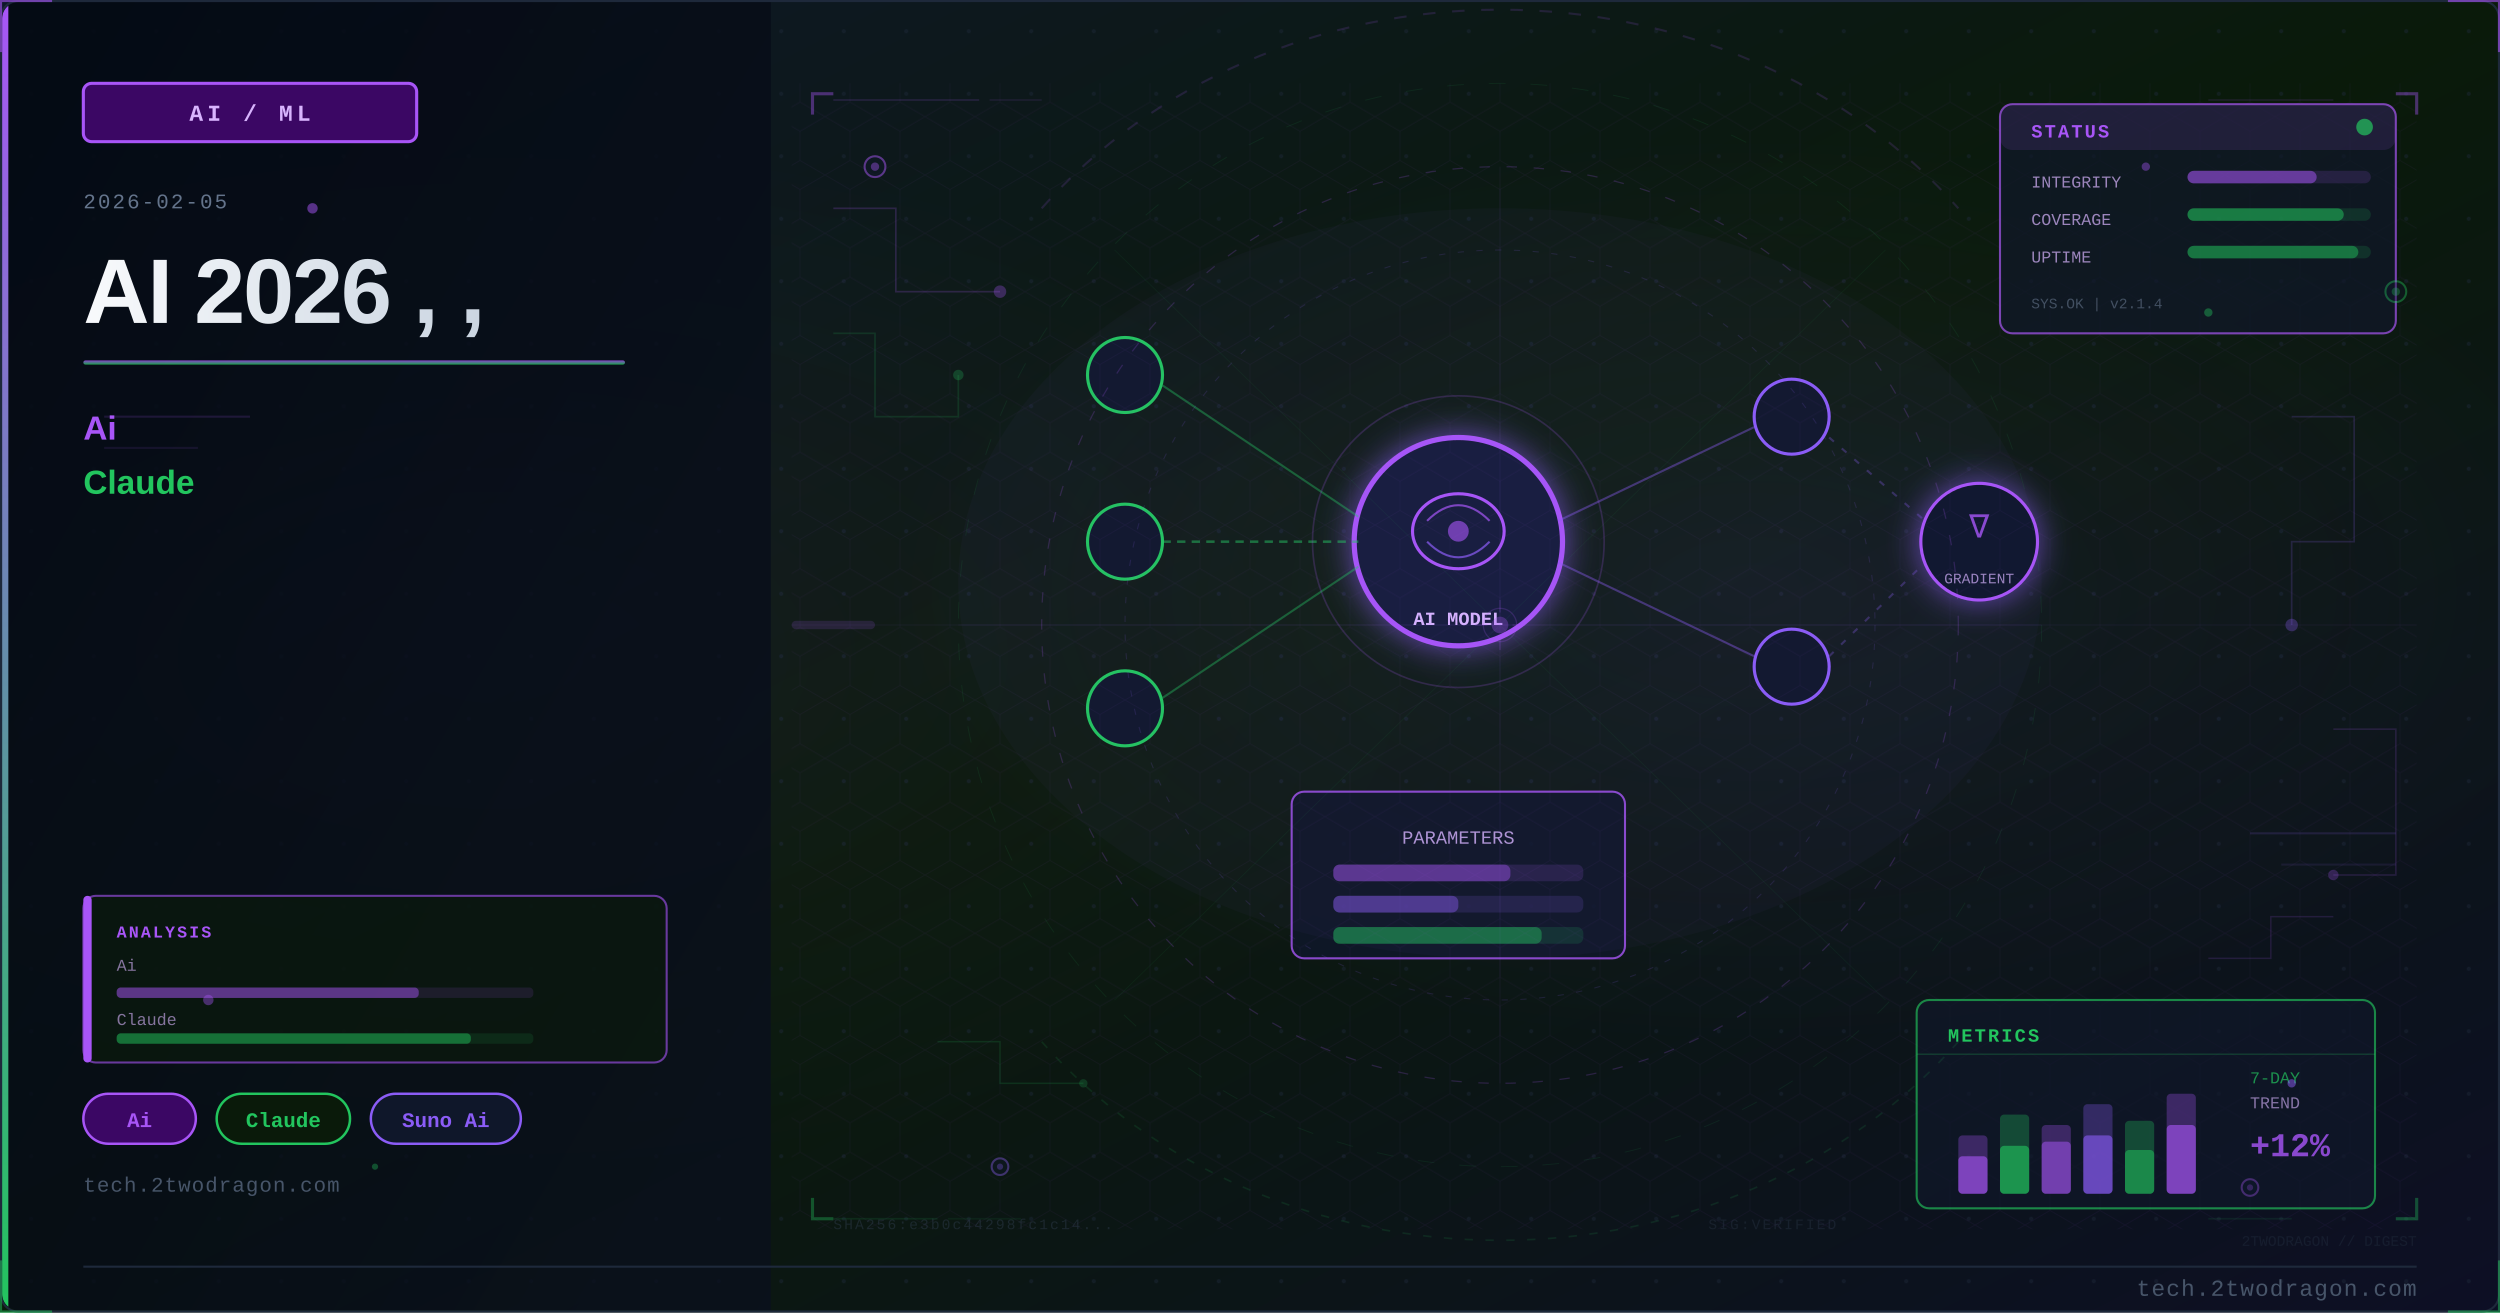
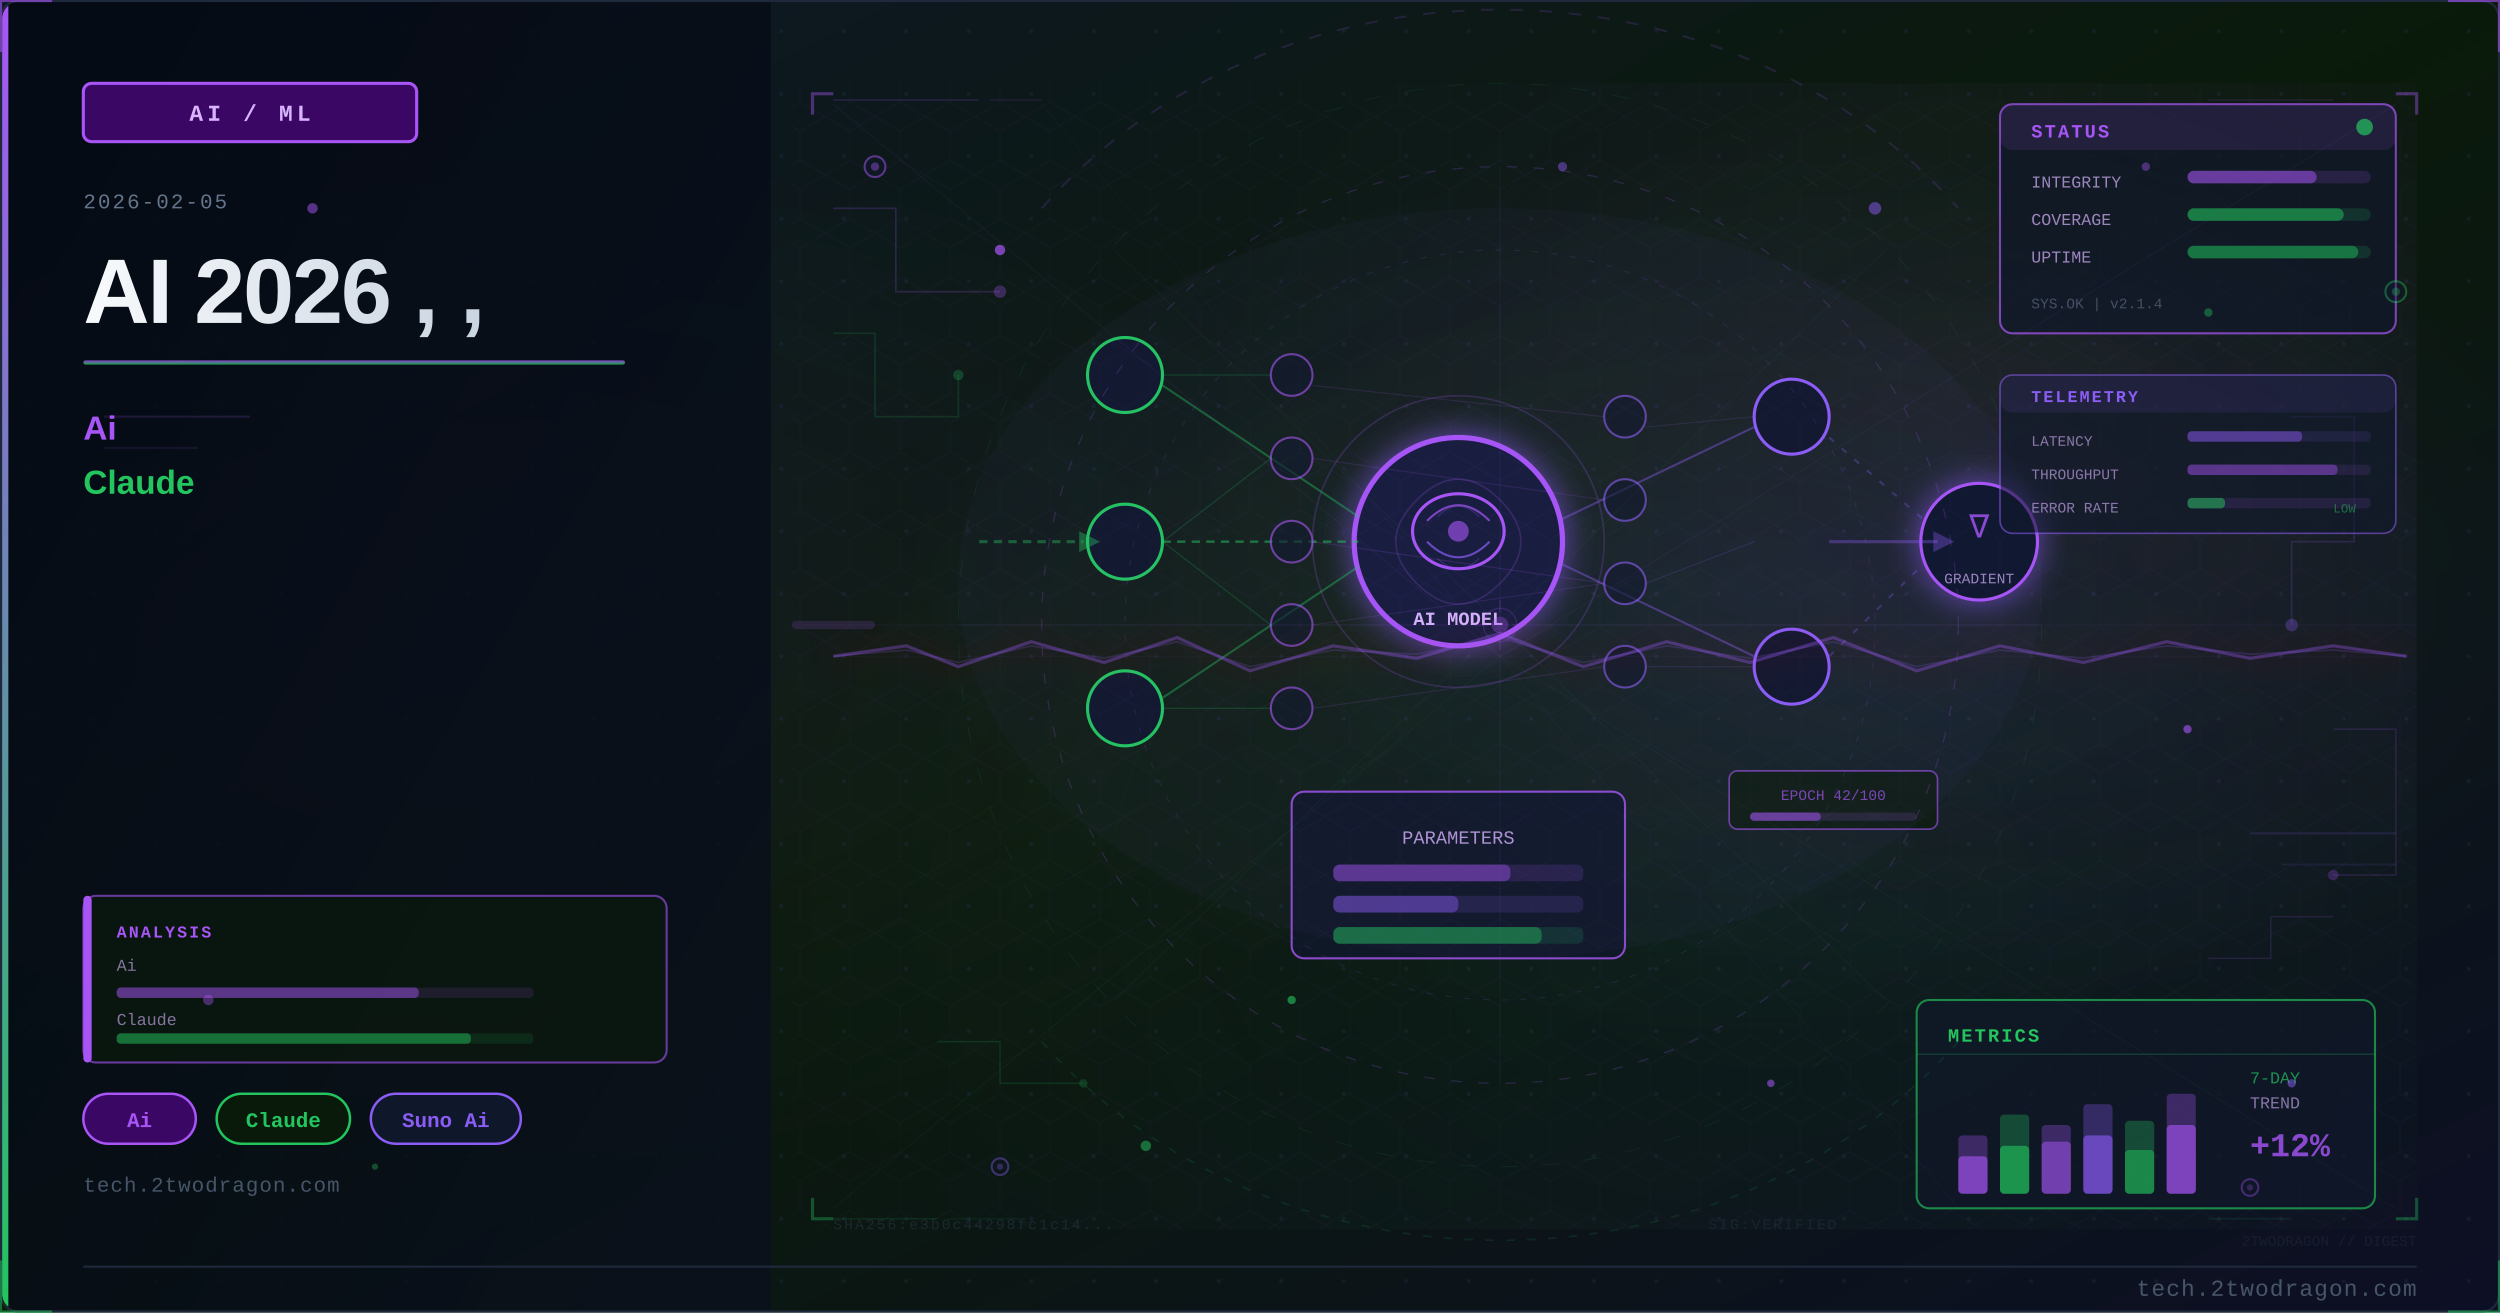
<svg xmlns="http://www.w3.org/2000/svg" viewBox="0 0 1200 630" width="1200" height="630">
  <defs>
    <linearGradient id="u86c659bg" x1="0%" y1="0%" x2="100%" y2="100%">
      <stop offset="0%" style="stop-color:#0f172a" />
      <stop offset="50%" style="stop-color:#0a1a0a" />
      <stop offset="100%" style="stop-color:#0d0f25" />
    </linearGradient>
    <linearGradient id="u86c659accent" x1="0%" y1="0%" x2="0%" y2="100%">
      <stop offset="0%" style="stop-color:#a855f7" />
      <stop offset="100%" style="stop-color:#22c55e" />
    </linearGradient>
    <linearGradient id="u86c659title" x1="0%" y1="0%" x2="100%" y2="0%">
      <stop offset="0%" style="stop-color:#f8fafc" />
      <stop offset="100%" style="stop-color:#cbd5e1" />
    </linearGradient>
    <linearGradient id="u86c659panel" x1="0%" y1="0%" x2="100%" y2="100%">
      <stop offset="0%" style="stop-color:#020810;stop-opacity:0.85" />
      <stop offset="100%" style="stop-color:#0a0f1e;stop-opacity:0.75" />
    </linearGradient>
    <radialGradient id="u86c659ambientL" cx="20%" cy="50%" r="40%">
      <stop offset="0%" style="stop-color:#a855f7;stop-opacity:0.06" />
      <stop offset="100%" style="stop-color:#a855f7;stop-opacity:0" />
    </radialGradient>
    <radialGradient id="u86c659ambientR" cx="70%" cy="45%" r="35%">
      <stop offset="0%" style="stop-color:#8b5cf6;stop-opacity:0.08" />
      <stop offset="100%" style="stop-color:#8b5cf6;stop-opacity:0" />
    </radialGradient>
    <filter id="u86c659glow" x="-100%" y="-100%" width="300%" height="300%">
      <feDropShadow dx="0" dy="0" stdDeviation="8" flood-color="#8b5cf6" flood-opacity="0.7" />
    </filter>
    <filter id="u86c659blur" x="-50%" y="-50%" width="200%" height="200%">
      <feGaussianBlur stdDeviation="12" />
    </filter>
    <filter id="u86c659textglow" x="-20%" y="-20%" width="140%" height="140%">
      <feDropShadow dx="0" dy="0" stdDeviation="4" flood-color="#a855f7" flood-opacity="0.5" />
    </filter>
+     <filter id="u86c659fxGlow" x="-50%" y="-50%" width="200%" height="200%">
+       <feGaussianBlur stdDeviation="6" result="b" />
+       <feColorMatrix in="b" type="matrix" values="1.2 0.4 0 0 0 0.5 0.6 0 0 0 0 0 0 0 0 0 0 0 0.85 0" result="g" />
+       <feMerge>
+         <feMergeNode in="g" />
+         <feMergeNode in="SourceGraphic" />
+       </feMerge>
+     </filter>
+     <filter id="u86c659fxRed" x="-60%" y="-60%" width="220%" height="220%">
+       <feGaussianBlur stdDeviation="8" result="b" />
+       <feColorMatrix in="b" type="matrix" values="1.3 0 0 0 0.7 0 0 0 0 0 0 0 0 0 0 0 0 0 0.95 0" result="g" />
+       <feMerge>
+         <feMergeNode in="g" />
+         <feMergeNode in="SourceGraphic" />
+       </feMerge>
+     </filter>
+     <radialGradient id="u86c659sceneGlow1" cx="75%" cy="30%" r="50%">
+       <stop offset="0%" stop-color="#a855f7" stop-opacity="0.15" />
+       <stop offset="100%" stop-color="#a855f7" stop-opacity="0" />
+     </radialGradient>
+     <radialGradient id="u86c659sceneGlow2" cx="60%" cy="70%" r="60%">
+       <stop offset="0%" stop-color="#22c55e" stop-opacity="0.10" />
+       <stop offset="100%" stop-color="#22c55e" stop-opacity="0" />
+     </radialGradient>
    <pattern id="u86c659dots" x="0" y="0" width="30" height="30" patternUnits="userSpaceOnUse">
      <circle cx="15" cy="15" r="1" fill="#1e293b" opacity="0.7" />
    </pattern>
    <clipPath id="u86c659clip">
      <rect x="1" y="1" width="1198" height="628" rx="8" ry="8" />
    </clipPath>
    <style>
-       @keyframes u86c659pulse { 0%,100%{opacity:0.4} 50%{opacity:1} }
-       @keyframes u86c659glimmer { 0%{opacity:0.3} 50%{opacity:0.7} 100%{opacity:0.3} }
+       @keyframes u86c659floatUp { 0%{transform:translateY(0);opacity:0.9} 85%{opacity:0.5} 100%{transform:translateY(-80px);opacity:0} }
+       @keyframes u86c659pulse { 0%,100%{opacity:0.5} 50%{opacity:1} }
+       @keyframes u86c659crackFx { 0%,100%{stroke-opacity:0.6} 50%{stroke-opacity:1} }
+       @keyframes u86c659glimmer { 0%{opacity:0.3} 50%{opacity:0.85} 100%{opacity:0.3} }
      @keyframes u86c659dash { to{stroke-dashoffset:-20} }
+       @keyframes u86c659rotSpin { from{transform:rotate(0deg)} to{transform:rotate(360deg)} }
+       .u86c659fa { animation: u86c659floatUp 3.2s ease-in infinite; }
+       .u86c659fb { animation: u86c659floatUp 3.8s ease-in infinite; animation-delay:0.9s; }
+       .u86c659fc { animation: u86c659floatUp 2.9s ease-in infinite; animation-delay:1.7s; }
+       .u86c659crack { animation: u86c659crackFx 1.9s ease-in-out infinite; }
+       .u86c659blink { animation: u86c659pulse 2.2s ease-in-out infinite; }
    </style>
  </defs>
  <rect width="1200" height="630" fill="url(#u86c659bg)" />
  <g clip-path="url(#u86c659clip)">
    <rect width="1200" height="630" fill="url(#u86c659dots)" opacity="0.6" />
    <rect width="1200" height="630" fill="url(#u86c659ambientL)" />
    <rect width="1200" height="630" fill="url(#u86c659ambientR)" />
    <rect x="0" y="0" width="370" height="630" fill="url(#u86c659panel)" />
    <rect x="0" y="0" width="4" height="630" fill="url(#u86c659accent)" />
    <rect x="40" y="40" width="160" height="28" rx="4" fill="#3b0764" stroke="#a855f7" stroke-width="1.5" />
    <text x="120" y="58" font-family="Courier New, monospace" font-size="11" fill="#d8b4fe" text-anchor="middle" letter-spacing="2" font-weight="bold">AI / ML</text>
    <text x="40" y="100" font-family="Courier New, monospace" font-size="10" fill="#64748b" letter-spacing="1">2026-02-05</text>
    <text x="40" y="155" font-family="Segoe UI, Arial, sans-serif" font-size="44" fill="url(#u86c659title)" font-weight="700" letter-spacing="-1">AI 2026 , ,</text>
    <rect x="40" y="173" width="260" height="2" rx="1" fill="url(#u86c659accent)" opacity="0.8" />
    <text x="40" y="211" font-family="Segoe UI, Arial, sans-serif" font-size="16" fill="#a855f7" font-weight="600">Ai</text>
    <text x="40" y="237" font-family="Segoe UI, Arial, sans-serif" font-size="16" fill="#22c55e" font-weight="600">Claude</text>
    <rect x="40" y="525" width="54" height="24" rx="12" fill="#3b0764" stroke="#a855f7" stroke-width="1.2" />
    <text x="67" y="541" font-family="Courier New, monospace" font-size="10" fill="#a855f7" text-anchor="middle" font-weight="bold">Ai</text>
    <rect x="104" y="525" width="64" height="24" rx="12" fill="#0a1a0a" stroke="#22c55e" stroke-width="1.2" />
    <text x="136" y="541" font-family="Courier New, monospace" font-size="10" fill="#22c55e" text-anchor="middle" font-weight="bold">Claude</text>
    <rect x="178" y="525" width="72" height="24" rx="12" fill="#0f172a" stroke="#8b5cf6" stroke-width="1.2" />
    <text x="214" y="541" font-family="Courier New, monospace" font-size="10" fill="#8b5cf6" text-anchor="middle" font-weight="bold">Suno Ai</text>
    <text x="40" y="572" font-family="Courier New, monospace" font-size="10" fill="#475569" letter-spacing="0.5">tech.2twodragon.com</text>
+     <rect x="380" y="40" width="780" height="550" fill="url(#u86c659sceneGlow1)" opacity="0.6" />
+     <rect x="380" y="40" width="780" height="550" fill="url(#u86c659sceneGlow2)" opacity="0.5" />
    <g filter="url(#u86c659glow)">
      <circle cx="700" cy="260" r="50" fill="#0f172a" stroke="#a855f7" stroke-width="2.5" />
      <circle cx="700" cy="260" r="50" fill="#8b5cf6" opacity="0.08" />
    </g>
    <ellipse cx="700" cy="255" rx="22" ry="18" fill="none" stroke="#a855f7" stroke-width="1.5" />
    <path d="M685 250 Q700 235 715 250" fill="none" stroke="#a855f7" stroke-width="1" opacity="0.7" />
    <path d="M685 260 Q700 275 715 260" fill="none" stroke="#8b5cf6" stroke-width="1" opacity="0.7" />
    <circle cx="700" cy="255" r="5" fill="#a855f7" opacity="0.6" />
    <text x="700" y="300" font-family="Courier New, monospace" font-size="9" fill="#d8b4fe" text-anchor="middle" font-weight="bold">AI MODEL</text>
    <circle cx="540" cy="180" r="18" fill="#0f172a" stroke="#22c55e" stroke-width="1.5" />
    <circle cx="540" cy="260" r="18" fill="#0f172a" stroke="#22c55e" stroke-width="1.5" />
    <circle cx="540" cy="340" r="18" fill="#0f172a" stroke="#22c55e" stroke-width="1.5" />
    <circle cx="860" cy="200" r="18" fill="#0f172a" stroke="#8b5cf6" stroke-width="1.5" />
    <circle cx="860" cy="320" r="18" fill="#0f172a" stroke="#8b5cf6" stroke-width="1.5" />
    <line x1="558" y1="185" x2="652" y2="248" stroke="#22c55e" stroke-width="1" opacity="0.4" />
    <line x1="558" y1="260" x2="652" y2="260" stroke="#22c55e" stroke-width="1.2" opacity="0.5" stroke-dasharray="4 3" style="animation: u86c659dash 2s linear infinite" />
    <line x1="558" y1="335" x2="652" y2="272" stroke="#22c55e" stroke-width="1" opacity="0.4" />
    <line x1="748" y1="250" x2="842" y2="205" stroke="#8b5cf6" stroke-width="1" opacity="0.4" />
    <line x1="748" y1="270" x2="842" y2="315" stroke="#8b5cf6" stroke-width="1" opacity="0.4" />
    <rect x="620" y="380" width="160" height="80" rx="6" fill="#0f172a" stroke="#a855f7" stroke-width="1" opacity="0.8" />
    <text x="700" y="405" font-family="Courier New, monospace" font-size="9" fill="#d8b4fe" text-anchor="middle" opacity="0.8">PARAMETERS</text>
    <rect x="640" y="415" width="120" height="8" rx="3" fill="#a855f7" opacity="0.15" />
    <rect x="640" y="415" width="85" height="8" rx="3" fill="#a855f7" opacity="0.4" />
    <rect x="640" y="430" width="120" height="8" rx="3" fill="#8b5cf6" opacity="0.15" />
    <rect x="640" y="430" width="60" height="8" rx="3" fill="#8b5cf6" opacity="0.4" />
    <rect x="640" y="445" width="120" height="8" rx="3" fill="#22c55e" opacity="0.15" />
    <rect x="640" y="445" width="100" height="8" rx="3" fill="#22c55e" opacity="0.4" />
    <g filter="url(#u86c659glow)">
      <circle cx="950" cy="260" r="28" fill="#0f172a" stroke="#a855f7" stroke-width="1.5" />
    </g>
    <text x="950" y="258" font-family="Courier New, monospace" font-size="16" fill="#a855f7" text-anchor="middle" opacity="0.8">∇</text>
    <text x="950" y="280" font-family="Courier New, monospace" font-size="7" fill="#d8b4fe" text-anchor="middle" opacity="0.7">GRADIENT</text>
    <line x1="878" y1="210" x2="924" y2="250" stroke="#8b5cf6" stroke-width="1" opacity="0.3" stroke-dasharray="3 5" />
    <line x1="878" y1="315" x2="924" y2="270" stroke="#8b5cf6" stroke-width="1" opacity="0.3" stroke-dasharray="3 5" />
+     <circle cx="620" cy="180" r="10" fill="#0f172a" stroke="#a855f7" stroke-width="1" opacity="0.6" />
+     <circle cx="620" cy="220" r="10" fill="#0f172a" stroke="#a855f7" stroke-width="1" opacity="0.6" />
+     <circle cx="620" cy="260" r="10" fill="#0f172a" stroke="#a855f7" stroke-width="1" opacity="0.6" />
+     <circle cx="620" cy="300" r="10" fill="#0f172a" stroke="#a855f7" stroke-width="1" opacity="0.6" />
+     <circle cx="620" cy="340" r="10" fill="#0f172a" stroke="#a855f7" stroke-width="1" opacity="0.6" />
+     <circle cx="780" cy="200" r="10" fill="#0f172a" stroke="#8b5cf6" stroke-width="1" opacity="0.6" />
+     <circle cx="780" cy="240" r="10" fill="#0f172a" stroke="#8b5cf6" stroke-width="1" opacity="0.6" />
+     <circle cx="780" cy="280" r="10" fill="#0f172a" stroke="#8b5cf6" stroke-width="1" opacity="0.6" />
+     <circle cx="780" cy="320" r="10" fill="#0f172a" stroke="#8b5cf6" stroke-width="1" opacity="0.6" />
+     <line x1="558" y1="180" x2="610" y2="180" stroke="#22c55e" stroke-width="0.6" opacity="0.2" />
+     <line x1="558" y1="260" x2="610" y2="220" stroke="#22c55e" stroke-width="0.6" opacity="0.2" />
+     <line x1="558" y1="260" x2="610" y2="300" stroke="#22c55e" stroke-width="0.6" opacity="0.2" />
+     <line x1="558" y1="340" x2="610" y2="340" stroke="#22c55e" stroke-width="0.6" opacity="0.2" />
+     <line x1="630" y1="185" x2="770" y2="200" stroke="#a855f7" stroke-width="0.5" opacity="0.15" />
+     <line x1="630" y1="220" x2="770" y2="240" stroke="#a855f7" stroke-width="0.5" opacity="0.15" />
+     <line x1="630" y1="260" x2="770" y2="280" stroke="#a855f7" stroke-width="0.5" opacity="0.18" />
+     <line x1="630" y1="300" x2="770" y2="280" stroke="#a855f7" stroke-width="0.5" opacity="0.15" />
+     <line x1="630" y1="340" x2="770" y2="320" stroke="#a855f7" stroke-width="0.5" opacity="0.15" />
+     <line x1="790" y1="205" x2="842" y2="200" stroke="#8b5cf6" stroke-width="0.5" opacity="0.15" />
+     <line x1="790" y1="280" x2="842" y2="260" stroke="#8b5cf6" stroke-width="0.5" opacity="0.18" />
+     <line x1="790" y1="320" x2="842" y2="320" stroke="#8b5cf6" stroke-width="0.5" opacity="0.15" />
+     <path d="M 680 240 Q 700 220 720 240 Q 740 260 720 280 Q 700 300 680 280 Q 660 260 680 240" fill="none" stroke="#a855f7" stroke-width="0.8" opacity="0.2" />
+     <path d="M 690 248 Q 700 238 710 248" fill="none" stroke="#8b5cf6" stroke-width="0.6" opacity="0.25" />
+     <path d="M 690 268 Q 700 278 710 268" fill="none" stroke="#8b5cf6" stroke-width="0.6" opacity="0.25" />
+     <path d="M 470 260 L 520 260" fill="none" stroke="#22c55e" stroke-width="1.5" opacity="0.4" stroke-dasharray="4 3" style="animation: u86c659dash 2s linear infinite" />
+     <polygon points="518,255 528,260 518,265" fill="#22c55e" opacity="0.4" />
+     <path d="M 878 260 L 930 260" fill="none" stroke="#8b5cf6" stroke-width="1.5" opacity="0.35" />
+     <polygon points="928,255 938,260 928,265" fill="#8b5cf6" opacity="0.35" />
+     <rect x="830" y="370" width="100" height="28" rx="4" fill="#0a1a0a" stroke="#a855f7" stroke-width="0.8" opacity="0.6" />
+     <text x="880" y="384" font-family="Courier New, monospace" font-size="7" fill="#a855f7" text-anchor="middle" opacity="0.7">EPOCH 42/100</text>
+     <rect x="840" y="390" width="80" height="4" rx="2" fill="#a855f7" opacity="0.15" />
+     <rect x="840" y="390" width="34" height="4" rx="2" fill="#a855f7" opacity="0.5" />
    <circle cx="700" cy="260" r="70" fill="none" stroke="#a855f7" stroke-width="0.8" opacity="0.2" style="animation: u86c659pulse 3s ease-in-out infinite" />
    <ellipse cx="720" cy="280" rx="260" ry="180" fill="#8b5cf6" opacity="0.035" />
    <defs>
      <pattern id="u86c659hex" x="0" y="0" width="24" height="28" patternUnits="userSpaceOnUse">
        <polygon points="12,0 24,7 24,21 12,28 0,21 0,7" fill="none" stroke="#a855f7" stroke-width="0.4" opacity="0.15" />
      </pattern>
    </defs>
    <rect x="380" y="40" width="780" height="550" fill="url(#u86c659hex)" opacity="0.35" />
    <circle cx="720" cy="300" r="220" fill="none" stroke="#a855f7" stroke-width="0.6" stroke-dasharray="5 8" opacity="0.2" />
    <circle cx="720" cy="300" r="180" fill="none" stroke="#8b5cf6" stroke-width="0.5" stroke-dasharray="3 6" opacity="0.15" />
    <circle cx="720" cy="300" r="260" fill="none" stroke="#22c55e" stroke-width="0.4" stroke-dasharray="8 12" opacity="0.1" />
    <line x1="720" y1="80" x2="720" y2="520" stroke="#a855f7" stroke-width="0.3" opacity="0.1" />
    <line x1="460" y1="300" x2="980" y2="300" stroke="#a855f7" stroke-width="0.3" opacity="0.1" />
    <line x1="535" y1="120" x2="905" y2="480" stroke="#22c55e" stroke-width="0.3" opacity="0.08" />
    <line x1="905" y1="120" x2="535" y2="480" stroke="#22c55e" stroke-width="0.3" opacity="0.08" />
    <rect x="960" y="50" width="190" height="110" rx="6" fill="#0f172a" stroke="#a855f7" stroke-width="1" opacity="0.7" />
    <rect x="960" y="50" width="190" height="22" rx="6" fill="#a855f7" opacity="0.12" />
    <text x="975" y="66" font-family="Courier New, monospace" font-size="9" fill="#a855f7" font-weight="bold" letter-spacing="1">STATUS</text>
    <circle cx="1135" cy="61" r="4" fill="#22c55e" opacity="0.7" style="animation: u86c659pulse 2s ease-in-out infinite" />
    <text x="975" y="90" font-family="Courier New, monospace" font-size="8" fill="#d8b4fe" opacity="0.7">INTEGRITY</text>
    <rect x="1050" y="82" width="88" height="6" rx="3" fill="#a855f7" opacity="0.15" />
    <rect x="1050" y="82" width="62" height="6" rx="3" fill="#a855f7" opacity="0.5" />
    <text x="975" y="108" font-family="Courier New, monospace" font-size="8" fill="#d8b4fe" opacity="0.7">COVERAGE</text>
    <rect x="1050" y="100" width="88" height="6" rx="3" fill="#22c55e" opacity="0.15" />
    <rect x="1050" y="100" width="75" height="6" rx="3" fill="#22c55e" opacity="0.5" />
    <text x="975" y="126" font-family="Courier New, monospace" font-size="8" fill="#d8b4fe" opacity="0.7">UPTIME</text>
    <rect x="1050" y="118" width="88" height="6" rx="3" fill="#22c55e" opacity="0.15" />
    <rect x="1050" y="118" width="82" height="6" rx="3" fill="#22c55e" opacity="0.45" />
    <text x="975" y="148" font-family="Courier New, monospace" font-size="7" fill="#64748b" opacity="0.6">SYS.OK | v2.1.4</text>
    <rect x="920" y="480" width="220" height="100" rx="6" fill="#0f172a" stroke="#22c55e" stroke-width="1" opacity="0.65" />
    <text x="935" y="500" font-family="Courier New, monospace" font-size="9" fill="#22c55e" font-weight="bold" letter-spacing="1">METRICS</text>
    <line x1="920" y1="506" x2="1140" y2="506" stroke="#22c55e" stroke-width="0.5" opacity="0.3" />
    <rect x="940" y="545" width="14" height="28" rx="2" fill="#a855f7" opacity="0.3" />
    <rect x="940" y="555" width="14" height="18" rx="2" fill="#a855f7" opacity="0.6" />
    <rect x="960" y="535" width="14" height="38" rx="2" fill="#22c55e" opacity="0.3" />
    <rect x="960" y="550" width="14" height="23" rx="2" fill="#22c55e" opacity="0.6" />
    <rect x="980" y="540" width="14" height="33" rx="2" fill="#a855f7" opacity="0.3" />
    <rect x="980" y="548" width="14" height="25" rx="2" fill="#a855f7" opacity="0.5" />
    <rect x="1000" y="530" width="14" height="43" rx="2" fill="#8b5cf6" opacity="0.3" />
    <rect x="1000" y="545" width="14" height="28" rx="2" fill="#8b5cf6" opacity="0.6" />
    <rect x="1020" y="538" width="14" height="35" rx="2" fill="#22c55e" opacity="0.3" />
    <rect x="1020" y="552" width="14" height="21" rx="2" fill="#22c55e" opacity="0.5" />
    <rect x="1040" y="525" width="14" height="48" rx="2" fill="#a855f7" opacity="0.3" />
    <rect x="1040" y="540" width="14" height="33" rx="2" fill="#a855f7" opacity="0.6" style="animation: u86c659glimmer 3s ease-in-out infinite" />
    <text x="1080" y="520" font-family="Courier New, monospace" font-size="8" fill="#22c55e" opacity="0.7">7-DAY</text>
    <text x="1080" y="532" font-family="Courier New, monospace" font-size="8" fill="#d8b4fe" opacity="0.6">TREND</text>
    <text x="1080" y="555" font-family="Courier New, monospace" font-size="16" fill="#a855f7" font-weight="bold" opacity="0.8">+12%</text>
    <polyline points="400,100 430,100 430,140 480,140" fill="none" stroke="#a855f7" stroke-width="0.8" opacity="0.2" />
    <circle cx="480" cy="140" r="3" fill="#a855f7" opacity="0.3" />
    <polyline points="400,160 420,160 420,200 460,200 460,180" fill="none" stroke="#22c55e" stroke-width="0.8" opacity="0.15" />
    <circle cx="460" cy="180" r="2.5" fill="#22c55e" opacity="0.25" />
    <polyline points="1100,200 1130,200 1130,260 1100,260 1100,300" fill="none" stroke="#8b5cf6" stroke-width="0.8" opacity="0.18" />
    <circle cx="1100" cy="300" r="3" fill="#8b5cf6" opacity="0.3" />
    <polyline points="1120,350 1150,350 1150,420 1120,420" fill="none" stroke="#a855f7" stroke-width="0.8" opacity="0.15" />
    <circle cx="1120" cy="420" r="2.5" fill="#a855f7" opacity="0.25" />
    <polyline points="450,500 480,500 480,520 520,520" fill="none" stroke="#22c55e" stroke-width="0.7" opacity="0.15" />
    <circle cx="520" cy="520" r="2" fill="#22c55e" opacity="0.2" />
    <polyline points="1060,460 1090,460 1090,440 1120,440" fill="none" stroke="#a855f7" stroke-width="0.7" opacity="0.15" />
    <rect x="40" y="430" width="280" height="80" rx="6" fill="#0a1a0a" stroke="#a855f7" stroke-width="1" opacity="0.6" />
    <rect x="40" y="430" width="4" height="80" rx="2" fill="#a855f7" />
    <text x="56" y="450" font-family="Courier New, monospace" font-size="8" fill="#a855f7" font-weight="bold" letter-spacing="1">ANALYSIS</text>
    <text x="56" y="466" font-family="Courier New, monospace" font-size="8" fill="#d8b4fe" opacity="0.6">Ai</text>
    <rect x="56" y="474" width="200" height="5" rx="2" fill="#a855f7" opacity="0.12" />
    <rect x="56" y="474" width="145" height="5" rx="2" fill="#a855f7" opacity="0.45" />
    <text x="56" y="492" font-family="Courier New, monospace" font-size="8" fill="#d8b4fe" opacity="0.6">Claude</text>
    <rect x="56" y="496" width="200" height="5" rx="2" fill="#22c55e" opacity="0.12" />
    <rect x="56" y="496" width="170" height="5" rx="2" fill="#22c55e" opacity="0.45" />
    <circle cx="420" cy="80" r="5" fill="#0f172a" stroke="#a855f7" stroke-width="1" opacity="0.5" />
    <circle cx="420" cy="80" r="2" fill="#a855f7" opacity="0.4" />
    <circle cx="1150" cy="140" r="5" fill="#0f172a" stroke="#22c55e" stroke-width="1" opacity="0.4" />
    <circle cx="1150" cy="140" r="2" fill="#22c55e" opacity="0.3" />
    <circle cx="480" cy="560" r="4" fill="#0f172a" stroke="#8b5cf6" stroke-width="1" opacity="0.4" />
    <circle cx="480" cy="560" r="1.5" fill="#8b5cf6" opacity="0.3" />
    <circle cx="1080" cy="570" r="4" fill="#0f172a" stroke="#a855f7" stroke-width="1" opacity="0.35" />
    <circle cx="1080" cy="570" r="1.5" fill="#a855f7" opacity="0.25" />
    <text x="400" y="590" font-family="Courier New, monospace" font-size="7" fill="#334155" opacity="0.4" letter-spacing="1">SHA256:e3b0c44298fc1c14...</text>
    <text x="820" y="590" font-family="Courier New, monospace" font-size="7" fill="#334155" opacity="0.3" letter-spacing="1">SIG:VERIFIED</text>
    <line x1="380" y1="300" x2="1160" y2="300" stroke="#a855f7" stroke-width="0.5" opacity="0.06" />
    <rect x="380" y="298" width="40" height="4" rx="2" fill="#a855f7" opacity="0.15">
      <animate attributeName="x" values="380;1120;380" dur="8s" repeatCount="indefinite" />
      <animate attributeName="opacity" values="0.15;0.3;0.15" dur="8s" repeatCount="indefinite" />
    </rect>
    <path d="M 500 100 A 280 250 0 0 1 940 100" fill="none" stroke="#a855f7" stroke-width="1" stroke-dasharray="6 8" opacity="0.15" style="animation: u86c659dash 4s linear infinite" />
    <path d="M 940 500 A 280 250 0 0 1 500 500" fill="none" stroke="#22c55e" stroke-width="0.8" stroke-dasharray="4 6" opacity="0.12" style="animation: u86c659dash 5s linear infinite" />
    <polyline points="390,55 390,45 400,45" fill="none" stroke="#a855f7" stroke-width="1.5" opacity="0.4" />
    <polyline points="1150,45 1160,45 1160,55" fill="none" stroke="#a855f7" stroke-width="1.5" opacity="0.4" />
    <polyline points="390,575 390,585 400,585" fill="none" stroke="#22c55e" stroke-width="1.5" opacity="0.35" />
    <polyline points="1150,585 1160,585 1160,575" fill="none" stroke="#22c55e" stroke-width="1.5" opacity="0.35" />
    <circle cx="720" cy="300" r="8" fill="none" stroke="#a855f7" stroke-width="0.6" opacity="0.2" />
    <line x1="720" y1="288" x2="720" y2="294" stroke="#a855f7" stroke-width="0.6" opacity="0.2" />
    <line x1="720" y1="306" x2="720" y2="312" stroke="#a855f7" stroke-width="0.6" opacity="0.2" />
    <line x1="708" y1="300" x2="714" y2="300" stroke="#a855f7" stroke-width="0.6" opacity="0.2" />
    <line x1="726" y1="300" x2="732" y2="300" stroke="#a855f7" stroke-width="0.6" opacity="0.2" />
    <line x1="400" y1="48" x2="470" y2="48" stroke="#a855f7" stroke-width="0.8" opacity="0.15" />
    <line x1="475" y1="48" x2="500" y2="48" stroke="#a855f7" stroke-width="0.8" opacity="0.1" />
    <line x1="400" y1="585" x2="450" y2="585" stroke="#22c55e" stroke-width="0.8" opacity="0.12" />
    <line x1="455" y1="585" x2="490" y2="585" stroke="#22c55e" stroke-width="0.8" opacity="0.08" />
    <line x1="1060" y1="48" x2="1120" y2="48" stroke="#a855f7" stroke-width="0.8" opacity="0.12" />
    <line x1="1060" y1="585" x2="1100" y2="585" stroke="#22c55e" stroke-width="0.8" opacity="0.1" />
    <circle cx="720" cy="300" r="4" fill="#a855f7" opacity="0.3">
      <animate attributeName="r" values="4;8;4" dur="3s" repeatCount="indefinite" />
      <animate attributeName="opacity" values="0.3;0.1;0.3" dur="3s" repeatCount="indefinite" />
    </circle>
+     <line x1="720" y1="315" x2="400" y2="50" stroke="#a855f7" stroke-width="0.4" opacity="0.08" />
+     <line x1="720" y1="315" x2="1150" y2="50" stroke="#a855f7" stroke-width="0.4" opacity="0.08" />
+     <line x1="720" y1="315" x2="400" y2="580" stroke="#22c55e" stroke-width="0.4" opacity="0.06" />
+     <line x1="720" y1="315" x2="1150" y2="580" stroke="#22c55e" stroke-width="0.4" opacity="0.06" />
+     <line x1="720" y1="315" x2="400" y2="315" stroke="#a855f7" stroke-width="0.3" opacity="0.07" />
+     <line x1="720" y1="315" x2="1150" y2="315" stroke="#a855f7" stroke-width="0.3" opacity="0.07" />
+     <line x1="720" y1="315" x2="500" y2="50" stroke="#8b5cf6" stroke-width="0.3" opacity="0.06" />
+     <line x1="720" y1="315" x2="940" y2="580" stroke="#8b5cf6" stroke-width="0.3" opacity="0.06" />
+     <polyline points="400,315 435,310 460,320 495,308 530,318 565,306 600,322 640,310 680,316 720,304 760,320 800,308 840,318 880,306 920,322 960,310 1000,318 1040,308 1080,316 1120,310 1155,315" fill="none" stroke="#a855f7" stroke-width="1.5" opacity="0.35" filter="url(#u86c659fxRed)" class="u86c659crack" />
+     <polyline points="400,315 435,312 460,318 495,310 530,316 565,308 600,320 640,312 680,314 720,306 760,318 800,310 840,316 880,308 920,320 960,312 1000,316 1040,310 1080,314 1120,312 1155,315" fill="none" stroke="#8b5cf6" stroke-width="0.8" opacity="0.2" />
+     <circle cx="480" cy="120" r="2.5" fill="#a855f7" opacity="0.7" class="u86c659fa" />
+     <circle cx="620" cy="480" r="2" fill="#22c55e" opacity="0.6" class="u86c659fb" />
+     <circle cx="900" cy="100" r="3" fill="#8b5cf6" opacity="0.5" class="u86c659fc" />
+     <circle cx="1050" cy="350" r="2" fill="#a855f7" opacity="0.6" class="u86c659fa" />
+     <circle cx="550" cy="550" r="2.5" fill="#22c55e" opacity="0.5" class="u86c659fb" />
+     <circle cx="850" cy="520" r="1.8" fill="#a855f7" opacity="0.55" class="u86c659fc" />
+     <circle cx="750" cy="80" r="2.2" fill="#8b5cf6" opacity="0.45" class="u86c659fa" />
+     <rect x="960" y="180" width="190" height="76" rx="6" fill="#0f172a" stroke="#8b5cf6" stroke-width="0.8" opacity="0.55" />
+     <rect x="960" y="180" width="190" height="18" rx="6" fill="#8b5cf6" opacity="0.10" />
+     <text x="975" y="193" font-family="Courier New, monospace" font-size="8" fill="#8b5cf6" font-weight="bold" letter-spacing="1">TELEMETRY</text>
+     <text x="975" y="214" font-family="Courier New, monospace" font-size="7" fill="#d8b4fe" opacity="0.6">LATENCY</text>
+     <rect x="1050" y="207" width="88" height="5" rx="2" fill="#8b5cf6" opacity="0.12" />
+     <rect x="1050" y="207" width="55" height="5" rx="2" fill="#8b5cf6" opacity="0.45" />
+     <text x="975" y="230" font-family="Courier New, monospace" font-size="7" fill="#d8b4fe" opacity="0.6">THROUGHPUT</text>
+     <rect x="1050" y="223" width="88" height="5" rx="2" fill="#a855f7" opacity="0.12" />
+     <rect x="1050" y="223" width="72" height="5" rx="2" fill="#a855f7" opacity="0.4" />
+     <text x="975" y="246" font-family="Courier New, monospace" font-size="7" fill="#d8b4fe" opacity="0.6">ERROR RATE</text>
+     <rect x="1050" y="239" width="88" height="5" rx="2" fill="#a855f7" opacity="0.12" />
+     <rect x="1050" y="239" width="18" height="5" rx="2" fill="#22c55e" opacity="0.5" />
+     <text x="1120" y="246" font-family="Courier New, monospace" font-size="6" fill="#22c55e" opacity="0.5">LOW</text>
    <text x="1160" y="598" font-family="Courier New, monospace" font-size="7" fill="#1e293b" text-anchor="end" opacity="0.5">2TWODRAGON // DIGEST</text>
    <circle cx="150" cy="100" r="2.5" fill="#a855f7" opacity="0.5">
      <animate attributeName="opacity" values="0.5;0.15;0.5" dur="3.0s" repeatCount="indefinite" />
    </circle>
    <circle cx="1060" cy="150" r="2.0" fill="#22c55e" opacity="0.4">
      <animate attributeName="opacity" values="0.4;0.12;0.4" dur="2.8s" repeatCount="indefinite" />
    </circle>
    <circle cx="100" cy="480" r="2.5" fill="#a855f7" opacity="0.4">
      <animate attributeName="opacity" values="0.4;0.12;0.4" dur="3.5s" repeatCount="indefinite" />
    </circle>
    <circle cx="1100" cy="520" r="2.0" fill="#8b5cf6" opacity="0.5">
      <animate attributeName="opacity" values="0.5;0.15;0.5" dur="4.0s" repeatCount="indefinite" />
    </circle>
    <circle cx="180" cy="560" r="1.5" fill="#22c55e" opacity="0.35">
      <animate attributeName="opacity" values="0.35;0.10;0.35" dur="3.2s" repeatCount="indefinite" />
    </circle>
    <circle cx="1030" cy="80" r="2.0" fill="#a855f7" opacity="0.4">
      <animate attributeName="opacity" values="0.4;0.12;0.4" dur="2.5s" repeatCount="indefinite" />
    </circle>
    <line x1="50" y1="200" x2="120" y2="200" stroke="#a855f7" stroke-width="1" opacity="0.15" />
    <line x1="50" y1="215" x2="95" y2="215" stroke="#a855f7" stroke-width="1" opacity="0.1" />
    <line x1="1080" y1="400" x2="1150" y2="400" stroke="#8b5cf6" stroke-width="1" opacity="0.15" />
    <line x1="1095" y1="415" x2="1150" y2="415" stroke="#8b5cf6" stroke-width="1" opacity="0.1" />
    <rect width="1200" height="2" x="0" y="0" fill="#a855f7" opacity="0">
      <animate attributeName="y" values="-2;632" dur="6s" repeatCount="indefinite" />
      <animate attributeName="opacity" values="0;0.03;0.03;0" dur="6s" repeatCount="indefinite" keyTimes="0;0.1;0.9;1" />
    </rect>
  </g>
  <line x1="40" y1="608" x2="1160" y2="608" stroke="#1e293b" stroke-width="1" />
  <text x="1160" y="622" font-family="Courier New, monospace" font-size="11" fill="#475569" text-anchor="end" letter-spacing="0.5">tech.2twodragon.com</text>
  <rect x="0.5" y="0.5" width="1199" height="629" rx="8" ry="8" fill="none" stroke="#1e293b" stroke-width="1" />
  <polyline points="0,25 0,0 25,0" fill="none" stroke="#a855f7" stroke-width="2" opacity="0.6" />
  <polyline points="1175,0 1200,0 1200,25" fill="none" stroke="#a855f7" stroke-width="2" opacity="0.6" />
  <polyline points="0,605 0,630 25,630" fill="none" stroke="#22c55e" stroke-width="2" opacity="0.5" />
  <polyline points="1175,630 1200,630 1200,605" fill="none" stroke="#22c55e" stroke-width="2" opacity="0.5" />
</svg>
